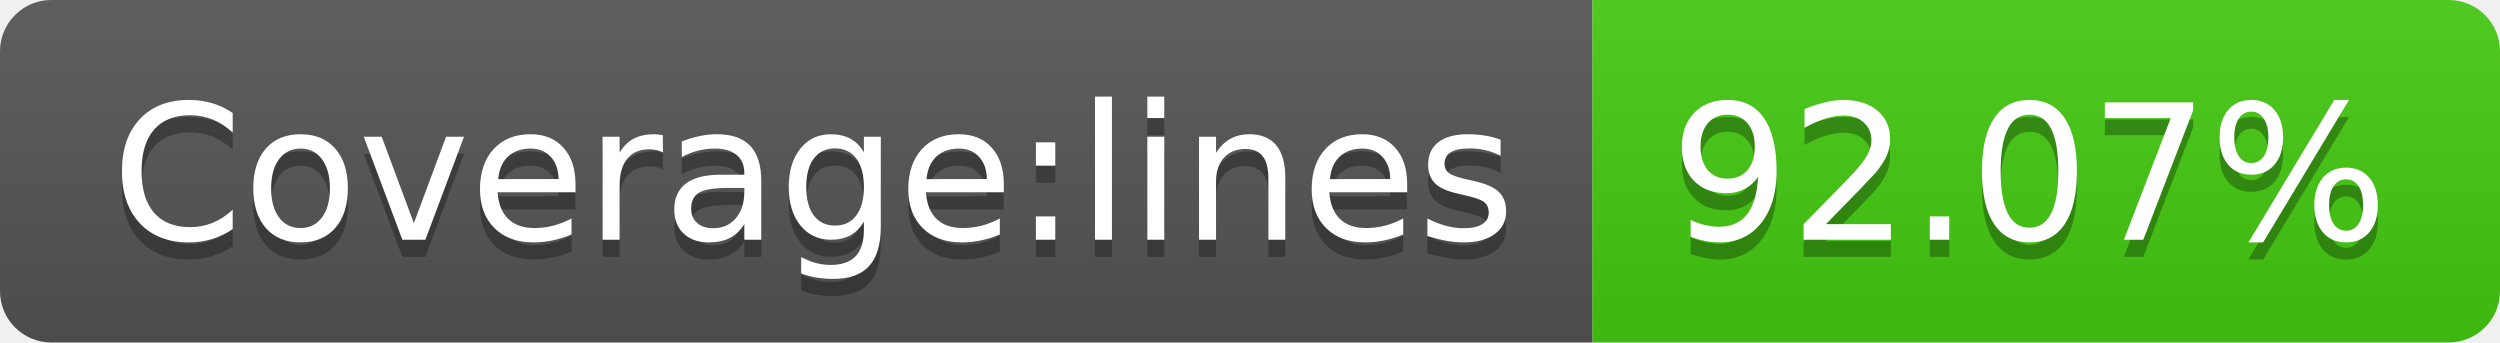
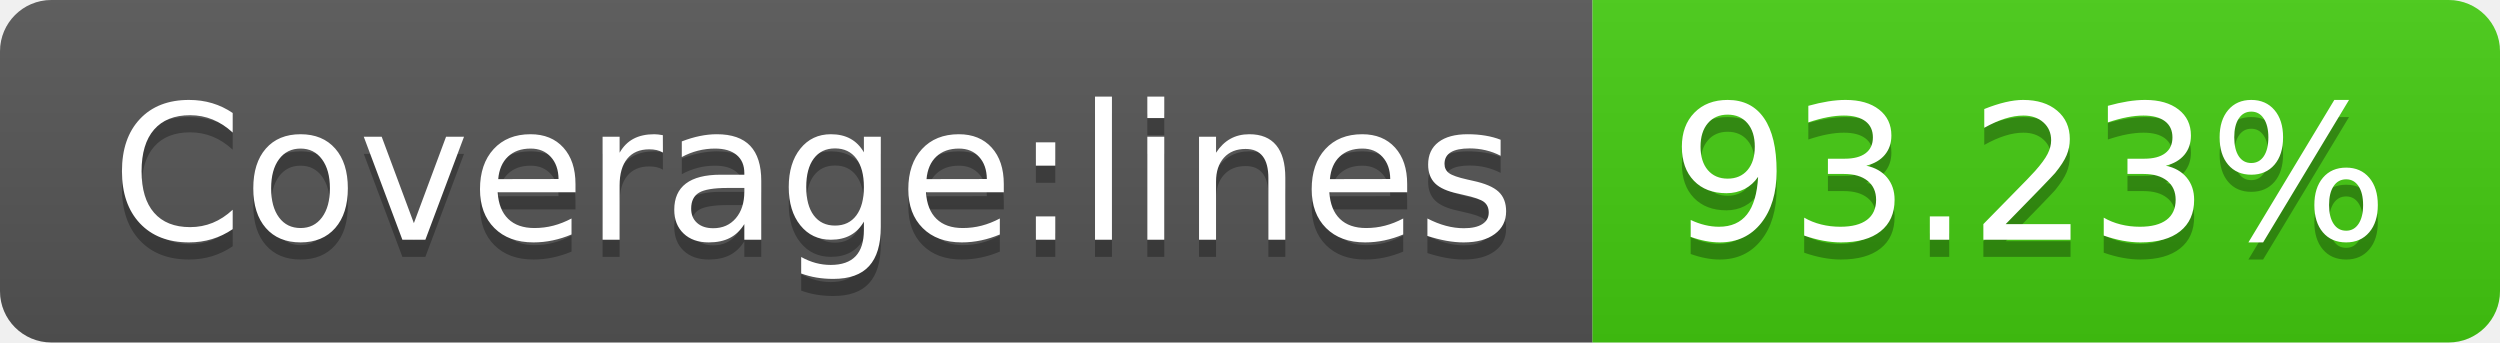
- <svg xmlns="http://www.w3.org/2000/svg" width="146" height="20" role="img" aria-label="Coverage:lines: 92.07%">
+ <svg xmlns="http://www.w3.org/2000/svg" width="146" height="20" role="img" aria-label="Coverage:lines: 93.23%">
  <linearGradient id="s" x2="0" y2="100%">
    <stop offset="0" stop-color="#bbb" stop-opacity=".1" />
    <stop offset="1" stop-opacity=".1" />
  </linearGradient>
  <clipPath id="r">
    <rect width="146" height="20" rx="3" fill="#fff" />
  </clipPath>
  <g clip-path="url(#r)">
    <rect width="93" height="20" fill="#555" />
    <rect x="93" width="53" height="20" fill="#4c1" />
    <rect width="146" height="20" fill="url(#s)" />
  </g>
  <g fill="#fff" text-anchor="middle" font-family="Verdana,Geneva,DejaVu Sans,sans-serif" text-rendering="geometricPrecision" font-size="110">
    <text aria-hidden="true" x="475" y="150" fill="#010101" fill-opacity=".3" transform="scale(.1)" textLength="830">Coverage:lines</text>
    <text x="475" y="140" transform="scale(.1)" fill="#fff" textLength="830">Coverage:lines</text>
-     <text aria-hidden="true" x="1185" y="150" fill="#010101" fill-opacity=".3" transform="scale(.1)" textLength="430">92.07%</text>
-     <text x="1185" y="140" transform="scale(.1)" fill="#fff" textLength="430">92.07%</text>
+     <text aria-hidden="true" x="1185" y="150" fill="#010101" fill-opacity=".3" transform="scale(.1)" textLength="430">93.23%</text>
+     <text x="1185" y="140" transform="scale(.1)" fill="#fff" textLength="430">93.23%</text>
  </g>
</svg>
